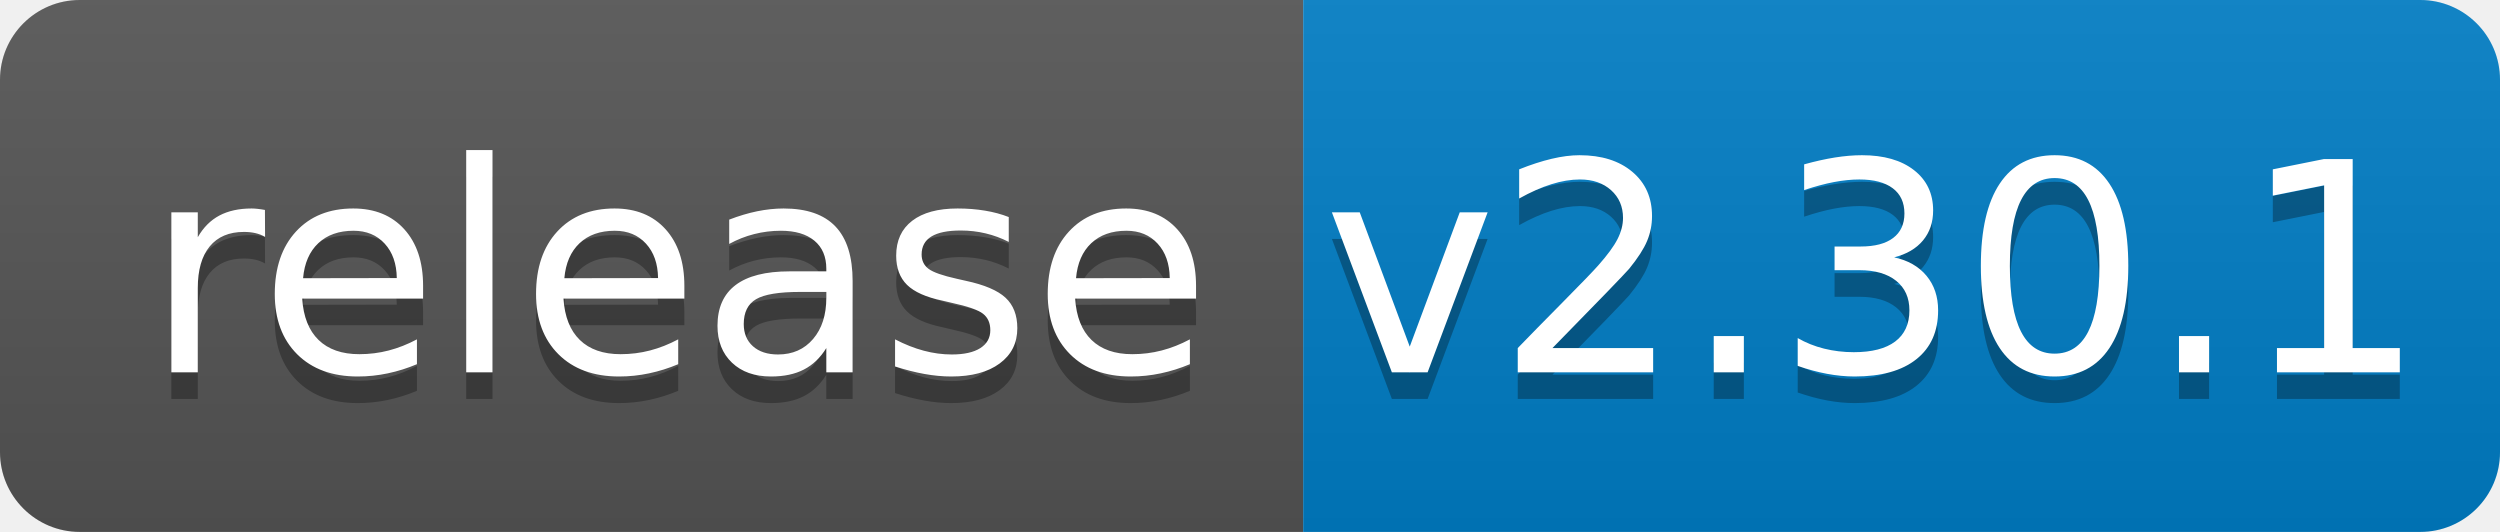
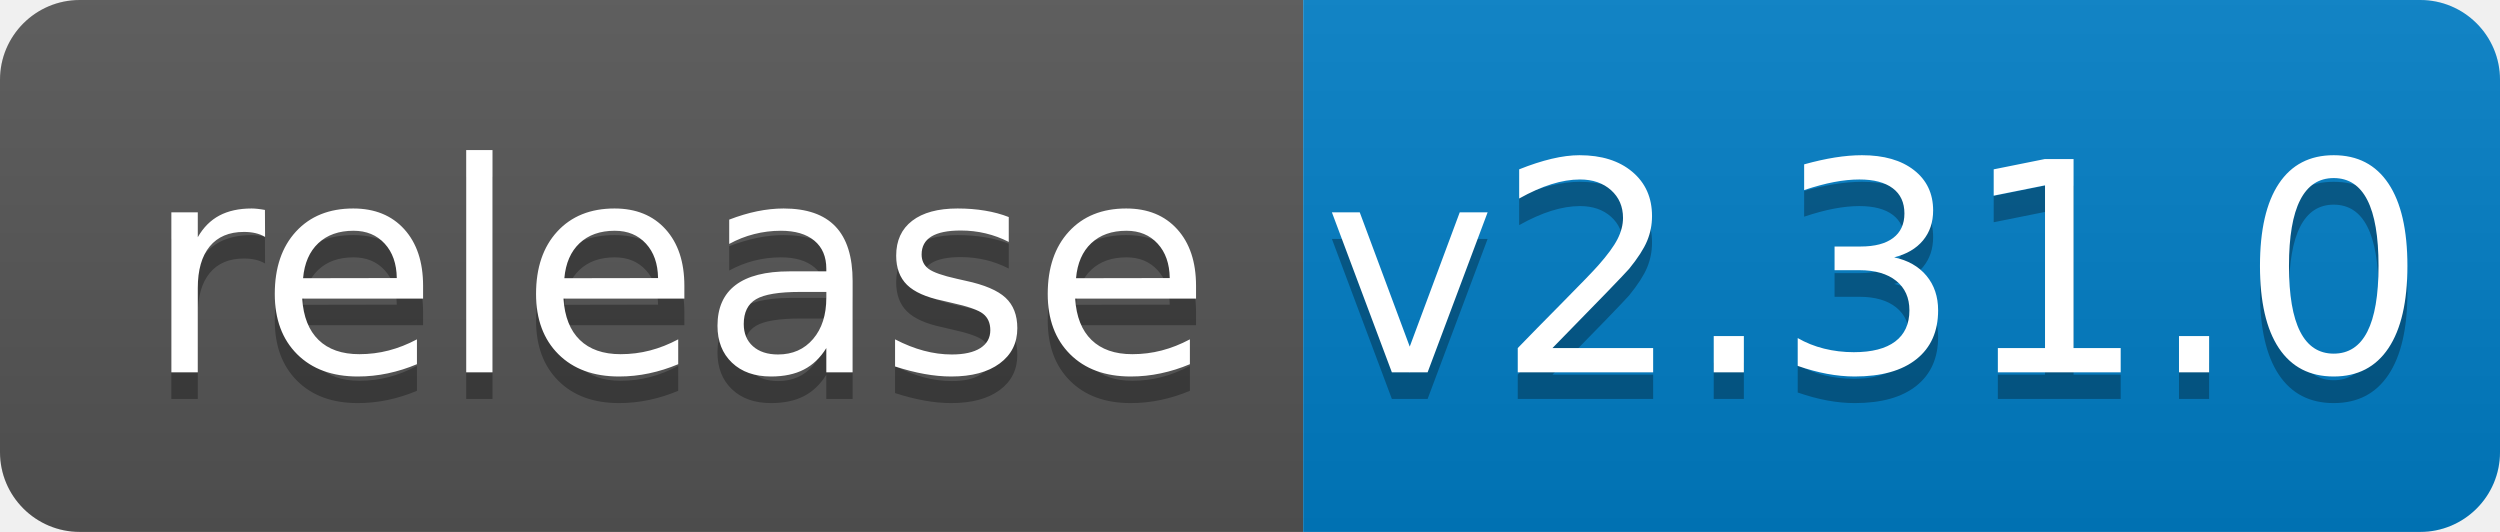
<svg xmlns="http://www.w3.org/2000/svg" width="94" height="20">
  <linearGradient id="b" x2="0" y2="100%">
    <stop offset="0" stop-color="#bbb" stop-opacity=".1" />
    <stop offset="1" stop-opacity=".1" />
  </linearGradient>
  <clipPath id="a">
    <rect width="94" height="20" rx="3" fill="#fff" />
  </clipPath>
  <g clip-path="url(#a)">
    <path fill="#555" d="M0 0h49v20H0z" />
    <path fill="#007ec6" d="M49 0h45v20H49z" />
    <path fill="url(#b)" d="M0 0h94v20H0z" />
  </g>
  <g fill="#fff" text-anchor="middle" font-family="DejaVu Sans,Verdana,Geneva,sans-serif" font-size="110">
    <text x="255" y="150" fill="#010101" fill-opacity=".3" transform="scale(.1)" textLength="390">release</text>
    <text x="255" y="140" transform="scale(.1)" textLength="390">release</text>
-     <text x="705" y="150" fill="#010101" fill-opacity=".3" transform="scale(.1)" textLength="350">v2.30.1</text>
-     <text x="705" y="140" transform="scale(.1)" textLength="350">v2.30.1</text>
+     <text x="705" y="150" fill="#010101" fill-opacity=".3" transform="scale(.1)" textLength="350">v2.31.0</text>
+     <text x="705" y="140" transform="scale(.1)" textLength="350">v2.31.0</text>
  </g>
</svg>
